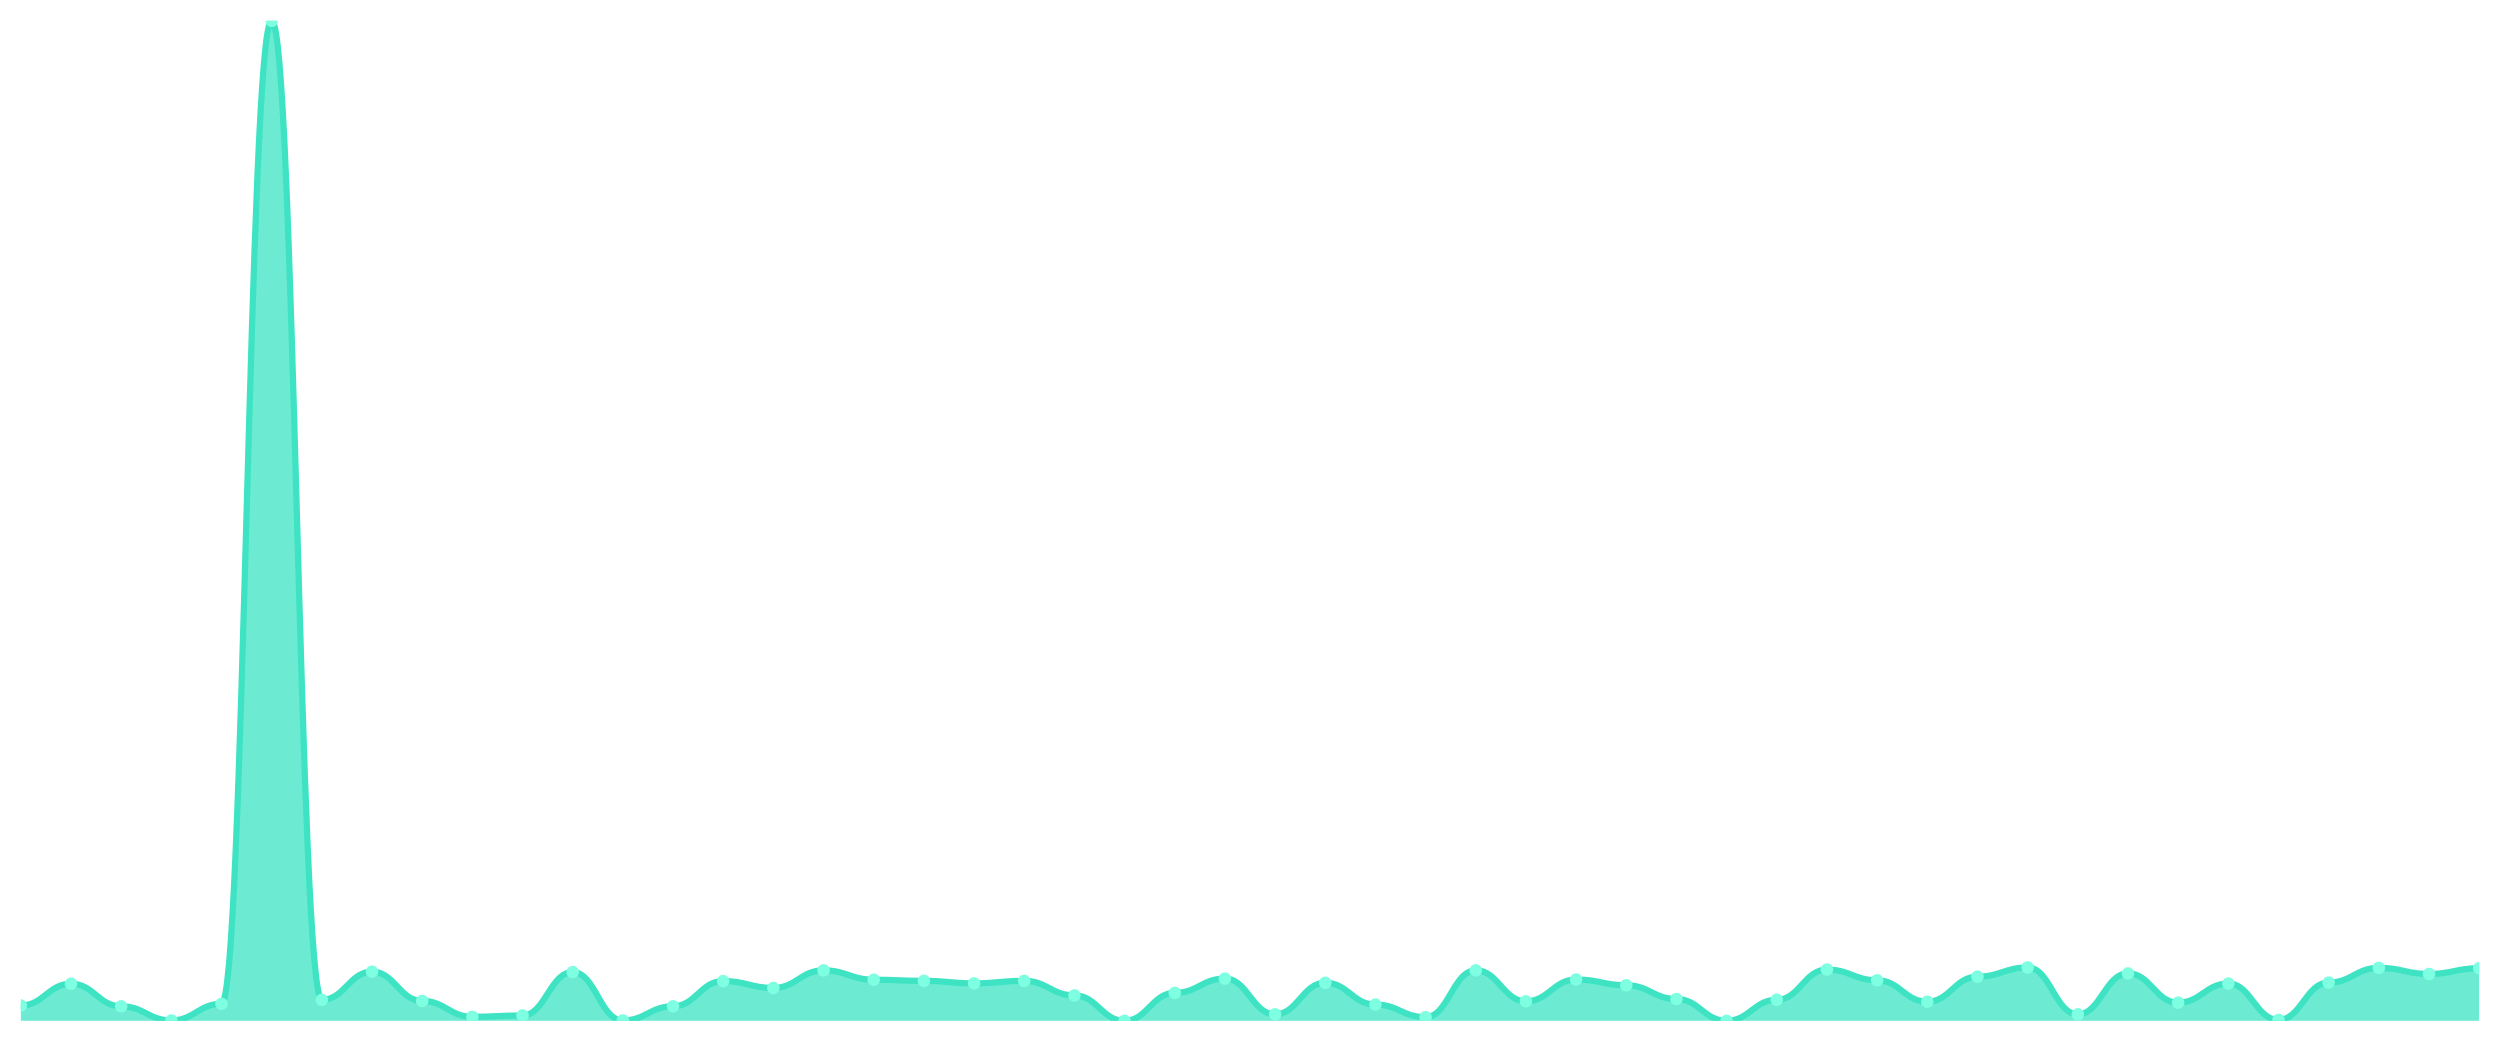
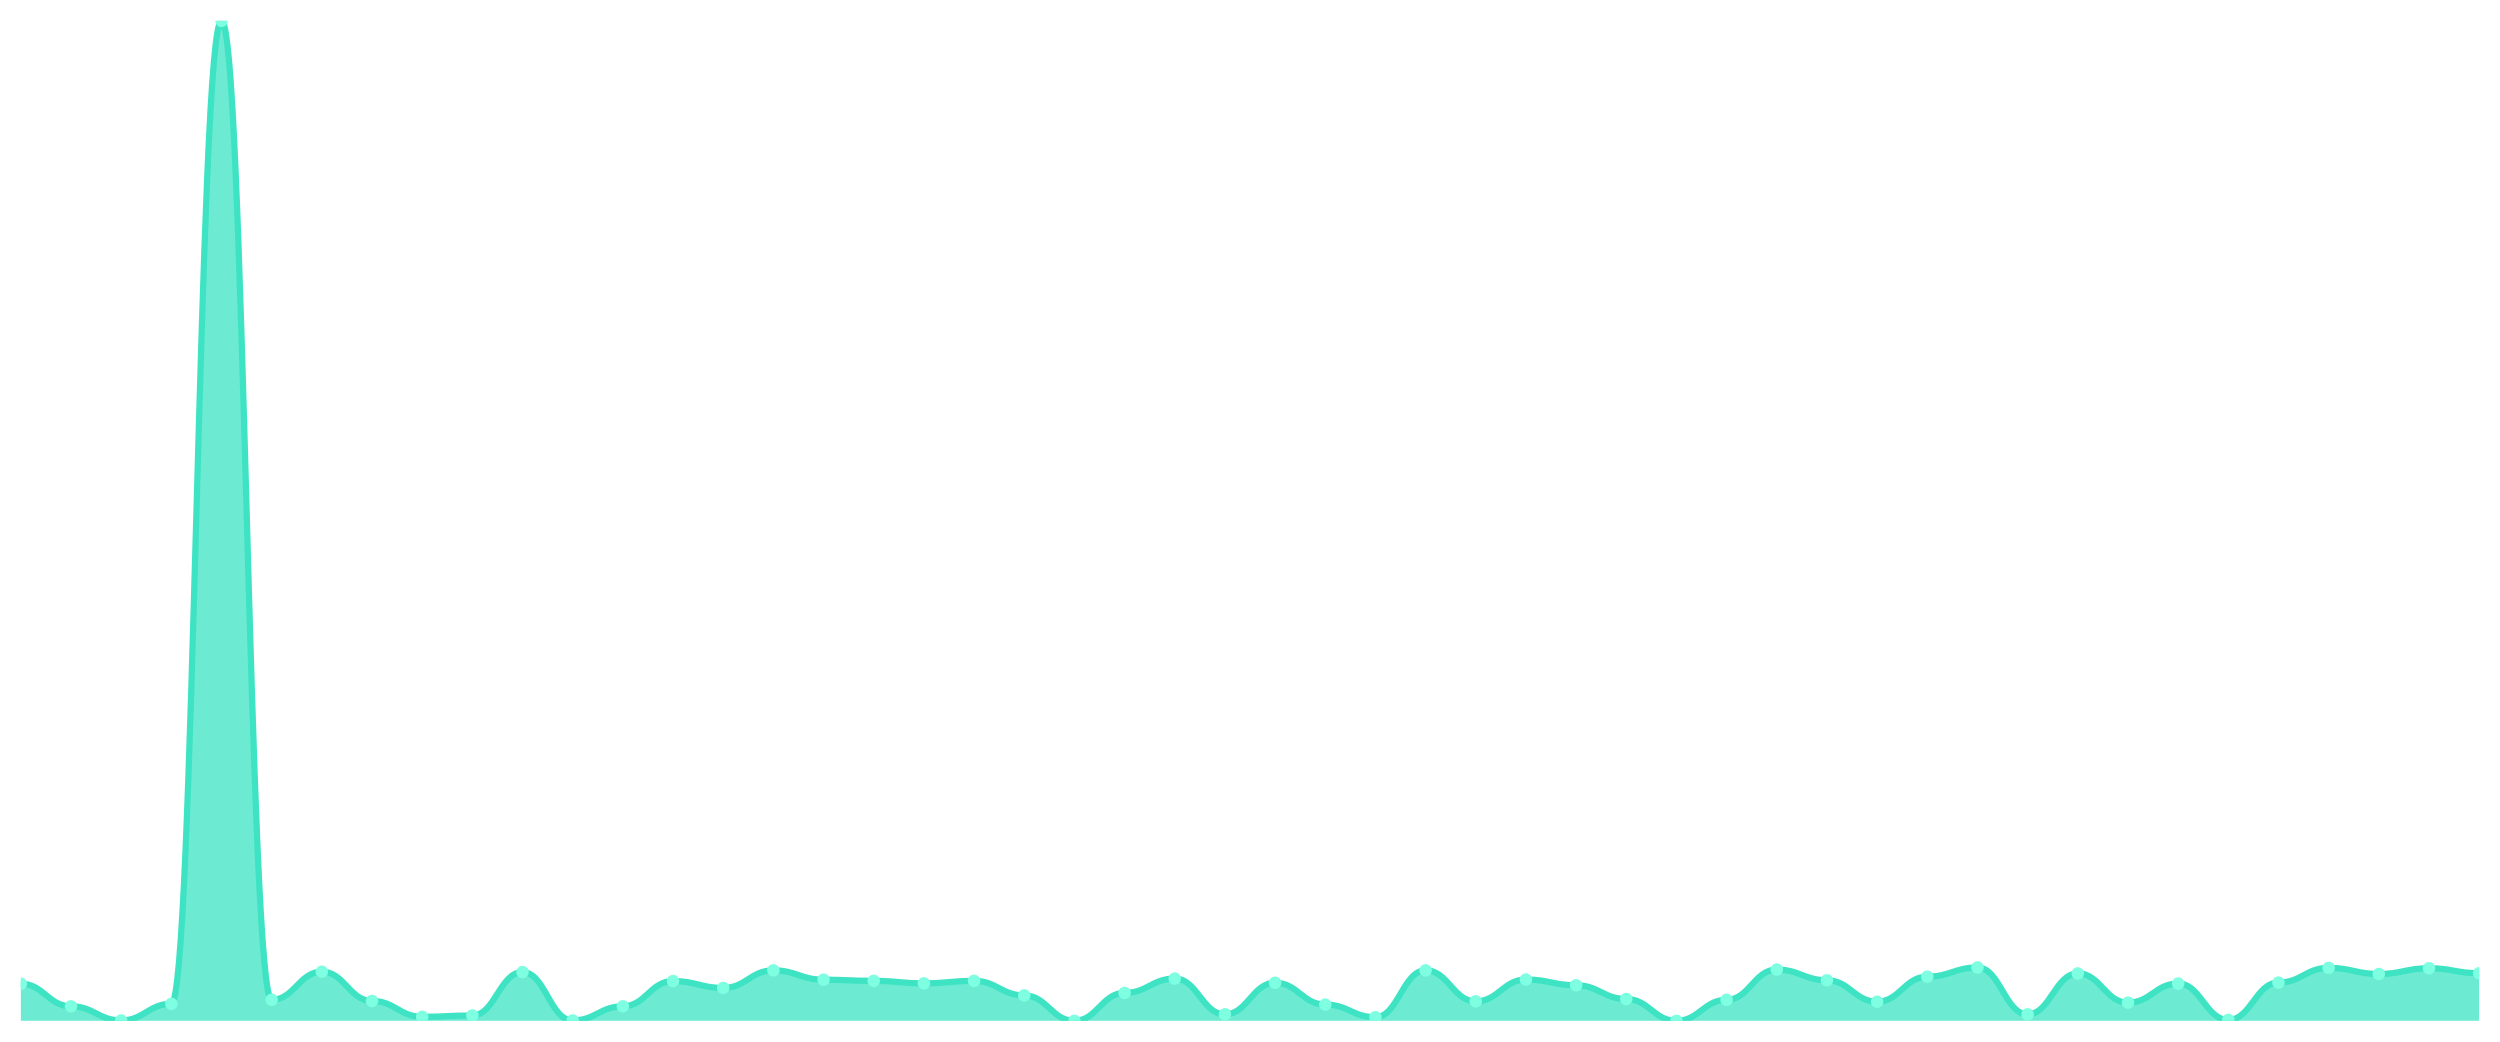
<svg xmlns="http://www.w3.org/2000/svg" viewBox="0 0 1200 500" width="1200" height="500">
  <defs>
    <clipPath id="c">
      <rect x="10" y="10" width="1180" height="480" />
    </clipPath>
  </defs>
  <rect width="1200" height="500" fill="none" />
  <g clip-path="url(#c)">
-     <path d="M 10,490 L 10,482.658 C 20.837,482.658 23.245,472.195 34.082,472.195 C 44.918,472.195 47.327,483.025 58.163,483.025 C 69,483.025 71.408,489.816 82.245,489.816 C 93.082,489.816 95.49,481.832 106.327,481.832 C 117.163,481.832 119.571,10 130.408,10 C 141.245,10 143.653,479.904 154.49,479.904 C 165.327,479.904 167.735,466.413 178.571,466.413 C 189.408,466.413 191.816,480.455 202.653,480.455 C 213.49,480.455 215.898,488.073 226.735,488.073 C 237.571,488.073 239.98,487.43 250.816,487.43 C 261.653,487.43 264.061,466.597 274.898,466.597 C 285.735,466.597 288.143,489.816 298.98,489.816 C 309.816,489.816 312.224,483.025 323.061,483.025 C 333.898,483.025 336.306,470.91 347.143,470.91 C 357.98,470.91 360.388,474.214 371.224,474.214 C 382.061,474.214 384.469,465.771 395.306,465.771 C 406.143,465.771 408.551,470.268 419.388,470.268 C 430.224,470.268 432.633,470.818 443.469,470.818 C 454.306,470.818 456.714,472.011 467.551,472.011 C 478.388,472.011 480.796,470.818 491.633,470.818 C 502.469,470.818 504.878,477.793 515.714,477.793 C 526.551,477.793 528.959,490 539.796,490 C 550.633,490 553.041,476.6 563.878,476.6 C 574.714,476.6 577.122,469.717 587.959,469.717 C 598.796,469.717 601.204,486.88 612.041,486.88 C 622.878,486.88 625.286,471.736 636.122,471.736 C 646.959,471.736 649.367,482.199 660.204,482.199 C 671.041,482.199 673.449,488.256 684.286,488.256 C 695.122,488.256 697.531,465.771 708.367,465.771 C 719.204,465.771 721.612,480.639 732.449,480.639 C 743.286,480.639 745.694,470.176 756.531,470.176 C 767.367,470.176 769.776,472.929 780.612,472.929 C 791.449,472.929 793.857,479.537 804.694,479.537 C 815.531,479.537 817.939,490 828.776,490 C 839.612,490 842.02,479.904 852.857,479.904 C 863.694,479.904 866.102,465.403 876.939,465.403 C 887.776,465.403 890.184,470.543 901.02,470.543 C 911.857,470.543 914.265,480.822 925.102,480.822 C 935.939,480.822 938.347,468.799 949.184,468.799 C 960.02,468.799 962.429,464.394 973.265,464.394 C 984.102,464.394 986.51,486.88 997.347,486.88 C 1008.184,486.88 1010.592,467.239 1021.429,467.239 C 1032.265,467.239 1034.673,481.281 1045.51,481.281 C 1056.347,481.281 1058.755,472.103 1069.592,472.103 C 1080.429,472.103 1082.837,489.541 1093.673,489.541 C 1104.51,489.541 1106.918,471.644 1117.755,471.644 C 1128.592,471.644 1131,464.577 1141.837,464.577 C 1152.673,464.577 1155.082,467.514 1165.918,467.514 C 1176.755,467.514 1179.163,464.761 1190,464.761 L 1190,490 Z" fill="rgba(61,227,195,0.75)" />
-     <path d="M 10,482.658 C 20.837,482.658 23.245,472.195 34.082,472.195 C 44.918,472.195 47.327,483.025 58.163,483.025 C 69,483.025 71.408,489.816 82.245,489.816 C 93.082,489.816 95.49,481.832 106.327,481.832 C 117.163,481.832 119.571,10 130.408,10 C 141.245,10 143.653,479.904 154.49,479.904 C 165.327,479.904 167.735,466.413 178.571,466.413 C 189.408,466.413 191.816,480.455 202.653,480.455 C 213.49,480.455 215.898,488.073 226.735,488.073 C 237.571,488.073 239.98,487.43 250.816,487.43 C 261.653,487.43 264.061,466.597 274.898,466.597 C 285.735,466.597 288.143,489.816 298.98,489.816 C 309.816,489.816 312.224,483.025 323.061,483.025 C 333.898,483.025 336.306,470.91 347.143,470.91 C 357.98,470.91 360.388,474.214 371.224,474.214 C 382.061,474.214 384.469,465.771 395.306,465.771 C 406.143,465.771 408.551,470.268 419.388,470.268 C 430.224,470.268 432.633,470.818 443.469,470.818 C 454.306,470.818 456.714,472.011 467.551,472.011 C 478.388,472.011 480.796,470.818 491.633,470.818 C 502.469,470.818 504.878,477.793 515.714,477.793 C 526.551,477.793 528.959,490 539.796,490 C 550.633,490 553.041,476.6 563.878,476.6 C 574.714,476.6 577.122,469.717 587.959,469.717 C 598.796,469.717 601.204,486.88 612.041,486.88 C 622.878,486.88 625.286,471.736 636.122,471.736 C 646.959,471.736 649.367,482.199 660.204,482.199 C 671.041,482.199 673.449,488.256 684.286,488.256 C 695.122,488.256 697.531,465.771 708.367,465.771 C 719.204,465.771 721.612,480.639 732.449,480.639 C 743.286,480.639 745.694,470.176 756.531,470.176 C 767.367,470.176 769.776,472.929 780.612,472.929 C 791.449,472.929 793.857,479.537 804.694,479.537 C 815.531,479.537 817.939,490 828.776,490 C 839.612,490 842.02,479.904 852.857,479.904 C 863.694,479.904 866.102,465.403 876.939,465.403 C 887.776,465.403 890.184,470.543 901.02,470.543 C 911.857,470.543 914.265,480.822 925.102,480.822 C 935.939,480.822 938.347,468.799 949.184,468.799 C 960.02,468.799 962.429,464.394 973.265,464.394 C 984.102,464.394 986.51,486.88 997.347,486.88 C 1008.184,486.88 1010.592,467.239 1021.429,467.239 C 1032.265,467.239 1034.673,481.281 1045.51,481.281 C 1056.347,481.281 1058.755,472.103 1069.592,472.103 C 1080.429,472.103 1082.837,489.541 1093.673,489.541 C 1104.51,489.541 1106.918,471.644 1117.755,471.644 C 1128.592,471.644 1131,464.577 1141.837,464.577 C 1152.673,464.577 1155.082,467.514 1165.918,467.514 C 1176.755,467.514 1179.163,464.761 1190,464.761" fill="none" stroke="#3de3c3" stroke-width="3" stroke-linecap="round" stroke-linejoin="round" />
-     <circle cx="10" cy="482.658" r="3" fill="#7fffe1" />
-     <circle cx="34.082" cy="472.195" r="3" fill="#7fffe1" />
-     <circle cx="58.163" cy="483.025" r="3" fill="#7fffe1" />
-     <circle cx="82.245" cy="489.816" r="3" fill="#7fffe1" />
-     <circle cx="106.327" cy="481.832" r="3" fill="#7fffe1" />
-     <circle cx="130.408" cy="10" r="3" fill="#7fffe1" />
-     <circle cx="154.49" cy="479.904" r="3" fill="#7fffe1" />
-     <circle cx="178.571" cy="466.413" r="3" fill="#7fffe1" />
-     <circle cx="202.653" cy="480.455" r="3" fill="#7fffe1" />
-     <circle cx="226.735" cy="488.073" r="3" fill="#7fffe1" />
-     <circle cx="250.816" cy="487.43" r="3" fill="#7fffe1" />
-     <circle cx="274.898" cy="466.597" r="3" fill="#7fffe1" />
-     <circle cx="298.98" cy="489.816" r="3" fill="#7fffe1" />
-     <circle cx="323.061" cy="483.025" r="3" fill="#7fffe1" />
-     <circle cx="347.143" cy="470.91" r="3" fill="#7fffe1" />
-     <circle cx="371.224" cy="474.214" r="3" fill="#7fffe1" />
-     <circle cx="395.306" cy="465.771" r="3" fill="#7fffe1" />
-     <circle cx="419.388" cy="470.268" r="3" fill="#7fffe1" />
-     <circle cx="443.469" cy="470.818" r="3" fill="#7fffe1" />
-     <circle cx="467.551" cy="472.011" r="3" fill="#7fffe1" />
-     <circle cx="491.633" cy="470.818" r="3" fill="#7fffe1" />
-     <circle cx="515.714" cy="477.793" r="3" fill="#7fffe1" />
-     <circle cx="539.796" cy="490" r="3" fill="#7fffe1" />
-     <circle cx="563.878" cy="476.6" r="3" fill="#7fffe1" />
-     <circle cx="587.959" cy="469.717" r="3" fill="#7fffe1" />
-     <circle cx="612.041" cy="486.88" r="3" fill="#7fffe1" />
-     <circle cx="636.122" cy="471.736" r="3" fill="#7fffe1" />
-     <circle cx="660.204" cy="482.199" r="3" fill="#7fffe1" />
-     <circle cx="684.286" cy="488.256" r="3" fill="#7fffe1" />
-     <circle cx="708.367" cy="465.771" r="3" fill="#7fffe1" />
-     <circle cx="732.449" cy="480.639" r="3" fill="#7fffe1" />
-     <circle cx="756.531" cy="470.176" r="3" fill="#7fffe1" />
-     <circle cx="780.612" cy="472.929" r="3" fill="#7fffe1" />
-     <circle cx="804.694" cy="479.537" r="3" fill="#7fffe1" />
-     <circle cx="828.776" cy="490" r="3" fill="#7fffe1" />
-     <circle cx="852.857" cy="479.904" r="3" fill="#7fffe1" />
-     <circle cx="876.939" cy="465.403" r="3" fill="#7fffe1" />
-     <circle cx="901.02" cy="470.543" r="3" fill="#7fffe1" />
-     <circle cx="925.102" cy="480.822" r="3" fill="#7fffe1" />
-     <circle cx="949.184" cy="468.799" r="3" fill="#7fffe1" />
-     <circle cx="973.265" cy="464.394" r="3" fill="#7fffe1" />
-     <circle cx="997.347" cy="486.88" r="3" fill="#7fffe1" />
-     <circle cx="1021.429" cy="467.239" r="3" fill="#7fffe1" />
-     <circle cx="1045.51" cy="481.281" r="3" fill="#7fffe1" />
-     <circle cx="1069.592" cy="472.103" r="3" fill="#7fffe1" />
-     <circle cx="1093.673" cy="489.541" r="3" fill="#7fffe1" />
-     <circle cx="1117.755" cy="471.644" r="3" fill="#7fffe1" />
-     <circle cx="1141.837" cy="464.577" r="3" fill="#7fffe1" />
-     <circle cx="1165.918" cy="467.514" r="3" fill="#7fffe1" />
-     <circle cx="1190" cy="464.761" r="3" fill="#7fffe1" />
+     <path d="M 10,490 L 10,472.195 C 20.837,472.195 23.245,483.025 34.082,483.025 C 44.918,483.025 47.327,489.816 58.163,489.816 C 69,489.816 71.408,481.832 82.245,481.832 C 93.082,481.832 95.49,10 106.327,10 C 117.163,10 119.571,479.904 130.408,479.904 C 141.245,479.904 143.653,466.413 154.49,466.413 C 165.327,466.413 167.735,480.455 178.571,480.455 C 189.408,480.455 191.816,488.073 202.653,488.073 C 213.49,488.073 215.898,487.43 226.735,487.43 C 237.571,487.43 239.98,466.597 250.816,466.597 C 261.653,466.597 264.061,489.816 274.898,489.816 C 285.735,489.816 288.143,483.025 298.98,483.025 C 309.816,483.025 312.224,470.91 323.061,470.91 C 333.898,470.91 336.306,474.214 347.143,474.214 C 357.98,474.214 360.388,465.771 371.224,465.771 C 382.061,465.771 384.469,470.268 395.306,470.268 C 406.143,470.268 408.551,470.818 419.388,470.818 C 430.224,470.818 432.633,472.011 443.469,472.011 C 454.306,472.011 456.714,470.818 467.551,470.818 C 478.388,470.818 480.796,477.793 491.633,477.793 C 502.469,477.793 504.878,490 515.714,490 C 526.551,490 528.959,476.6 539.796,476.6 C 550.633,476.6 553.041,469.717 563.878,469.717 C 574.714,469.717 577.122,486.88 587.959,486.88 C 598.796,486.88 601.204,471.736 612.041,471.736 C 622.878,471.736 625.286,482.199 636.122,482.199 C 646.959,482.199 649.367,488.256 660.204,488.256 C 671.041,488.256 673.449,465.771 684.286,465.771 C 695.122,465.771 697.531,480.639 708.367,480.639 C 719.204,480.639 721.612,470.176 732.449,470.176 C 743.286,470.176 745.694,472.929 756.531,472.929 C 767.367,472.929 769.776,479.537 780.612,479.537 C 791.449,479.537 793.857,490 804.694,490 C 815.531,490 817.939,479.904 828.776,479.904 C 839.612,479.904 842.02,465.403 852.857,465.403 C 863.694,465.403 866.102,470.543 876.939,470.543 C 887.776,470.543 890.184,480.822 901.02,480.822 C 911.857,480.822 914.265,468.799 925.102,468.799 C 935.939,468.799 938.347,464.394 949.184,464.394 C 960.02,464.394 962.429,486.88 973.265,486.88 C 984.102,486.88 986.51,467.239 997.347,467.239 C 1008.184,467.239 1010.592,481.281 1021.429,481.281 C 1032.265,481.281 1034.673,472.103 1045.51,472.103 C 1056.347,472.103 1058.755,489.541 1069.592,489.541 C 1080.429,489.541 1082.837,471.644 1093.673,471.644 C 1104.51,471.644 1106.918,464.577 1117.755,464.577 C 1128.592,464.577 1131,467.514 1141.837,467.514 C 1152.673,467.514 1155.082,464.761 1165.918,464.761 C 1176.755,464.761 1179.163,467.147 1190,467.147 L 1190,490 Z" fill="rgba(61,227,195,0.75)" />
+     <path d="M 10,472.195 C 20.837,472.195 23.245,483.025 34.082,483.025 C 44.918,483.025 47.327,489.816 58.163,489.816 C 69,489.816 71.408,481.832 82.245,481.832 C 93.082,481.832 95.49,10 106.327,10 C 117.163,10 119.571,479.904 130.408,479.904 C 141.245,479.904 143.653,466.413 154.49,466.413 C 165.327,466.413 167.735,480.455 178.571,480.455 C 189.408,480.455 191.816,488.073 202.653,488.073 C 213.49,488.073 215.898,487.43 226.735,487.43 C 237.571,487.43 239.98,466.597 250.816,466.597 C 261.653,466.597 264.061,489.816 274.898,489.816 C 285.735,489.816 288.143,483.025 298.98,483.025 C 309.816,483.025 312.224,470.91 323.061,470.91 C 333.898,470.91 336.306,474.214 347.143,474.214 C 357.98,474.214 360.388,465.771 371.224,465.771 C 382.061,465.771 384.469,470.268 395.306,470.268 C 406.143,470.268 408.551,470.818 419.388,470.818 C 430.224,470.818 432.633,472.011 443.469,472.011 C 454.306,472.011 456.714,470.818 467.551,470.818 C 478.388,470.818 480.796,477.793 491.633,477.793 C 502.469,477.793 504.878,490 515.714,490 C 526.551,490 528.959,476.6 539.796,476.6 C 550.633,476.6 553.041,469.717 563.878,469.717 C 574.714,469.717 577.122,486.88 587.959,486.88 C 598.796,486.88 601.204,471.736 612.041,471.736 C 622.878,471.736 625.286,482.199 636.122,482.199 C 646.959,482.199 649.367,488.256 660.204,488.256 C 671.041,488.256 673.449,465.771 684.286,465.771 C 695.122,465.771 697.531,480.639 708.367,480.639 C 719.204,480.639 721.612,470.176 732.449,470.176 C 743.286,470.176 745.694,472.929 756.531,472.929 C 767.367,472.929 769.776,479.537 780.612,479.537 C 791.449,479.537 793.857,490 804.694,490 C 815.531,490 817.939,479.904 828.776,479.904 C 839.612,479.904 842.02,465.403 852.857,465.403 C 863.694,465.403 866.102,470.543 876.939,470.543 C 887.776,470.543 890.184,480.822 901.02,480.822 C 911.857,480.822 914.265,468.799 925.102,468.799 C 935.939,468.799 938.347,464.394 949.184,464.394 C 960.02,464.394 962.429,486.88 973.265,486.88 C 984.102,486.88 986.51,467.239 997.347,467.239 C 1008.184,467.239 1010.592,481.281 1021.429,481.281 C 1032.265,481.281 1034.673,472.103 1045.51,472.103 C 1056.347,472.103 1058.755,489.541 1069.592,489.541 C 1080.429,489.541 1082.837,471.644 1093.673,471.644 C 1104.51,471.644 1106.918,464.577 1117.755,464.577 C 1128.592,464.577 1131,467.514 1141.837,467.514 C 1152.673,467.514 1155.082,464.761 1165.918,464.761 C 1176.755,464.761 1179.163,467.147 1190,467.147" fill="none" stroke="#3de3c3" stroke-width="3" stroke-linecap="round" stroke-linejoin="round" />
+     <circle cx="10" cy="472.195" r="3" fill="#7fffe1" />
+     <circle cx="34.082" cy="483.025" r="3" fill="#7fffe1" />
+     <circle cx="58.163" cy="489.816" r="3" fill="#7fffe1" />
+     <circle cx="82.245" cy="481.832" r="3" fill="#7fffe1" />
+     <circle cx="106.327" cy="10" r="3" fill="#7fffe1" />
+     <circle cx="130.408" cy="479.904" r="3" fill="#7fffe1" />
+     <circle cx="154.49" cy="466.413" r="3" fill="#7fffe1" />
+     <circle cx="178.571" cy="480.455" r="3" fill="#7fffe1" />
+     <circle cx="202.653" cy="488.073" r="3" fill="#7fffe1" />
+     <circle cx="226.735" cy="487.43" r="3" fill="#7fffe1" />
+     <circle cx="250.816" cy="466.597" r="3" fill="#7fffe1" />
+     <circle cx="274.898" cy="489.816" r="3" fill="#7fffe1" />
+     <circle cx="298.98" cy="483.025" r="3" fill="#7fffe1" />
+     <circle cx="323.061" cy="470.91" r="3" fill="#7fffe1" />
+     <circle cx="347.143" cy="474.214" r="3" fill="#7fffe1" />
+     <circle cx="371.224" cy="465.771" r="3" fill="#7fffe1" />
+     <circle cx="395.306" cy="470.268" r="3" fill="#7fffe1" />
+     <circle cx="419.388" cy="470.818" r="3" fill="#7fffe1" />
+     <circle cx="443.469" cy="472.011" r="3" fill="#7fffe1" />
+     <circle cx="467.551" cy="470.818" r="3" fill="#7fffe1" />
+     <circle cx="491.633" cy="477.793" r="3" fill="#7fffe1" />
+     <circle cx="515.714" cy="490" r="3" fill="#7fffe1" />
+     <circle cx="539.796" cy="476.6" r="3" fill="#7fffe1" />
+     <circle cx="563.878" cy="469.717" r="3" fill="#7fffe1" />
+     <circle cx="587.959" cy="486.88" r="3" fill="#7fffe1" />
+     <circle cx="612.041" cy="471.736" r="3" fill="#7fffe1" />
+     <circle cx="636.122" cy="482.199" r="3" fill="#7fffe1" />
+     <circle cx="660.204" cy="488.256" r="3" fill="#7fffe1" />
+     <circle cx="684.286" cy="465.771" r="3" fill="#7fffe1" />
+     <circle cx="708.367" cy="480.639" r="3" fill="#7fffe1" />
+     <circle cx="732.449" cy="470.176" r="3" fill="#7fffe1" />
+     <circle cx="756.531" cy="472.929" r="3" fill="#7fffe1" />
+     <circle cx="780.612" cy="479.537" r="3" fill="#7fffe1" />
+     <circle cx="804.694" cy="490" r="3" fill="#7fffe1" />
+     <circle cx="828.776" cy="479.904" r="3" fill="#7fffe1" />
+     <circle cx="852.857" cy="465.403" r="3" fill="#7fffe1" />
+     <circle cx="876.939" cy="470.543" r="3" fill="#7fffe1" />
+     <circle cx="901.02" cy="480.822" r="3" fill="#7fffe1" />
+     <circle cx="925.102" cy="468.799" r="3" fill="#7fffe1" />
+     <circle cx="949.184" cy="464.394" r="3" fill="#7fffe1" />
+     <circle cx="973.265" cy="486.88" r="3" fill="#7fffe1" />
+     <circle cx="997.347" cy="467.239" r="3" fill="#7fffe1" />
+     <circle cx="1021.429" cy="481.281" r="3" fill="#7fffe1" />
+     <circle cx="1045.51" cy="472.103" r="3" fill="#7fffe1" />
+     <circle cx="1069.592" cy="489.541" r="3" fill="#7fffe1" />
+     <circle cx="1093.673" cy="471.644" r="3" fill="#7fffe1" />
+     <circle cx="1117.755" cy="464.577" r="3" fill="#7fffe1" />
+     <circle cx="1141.837" cy="467.514" r="3" fill="#7fffe1" />
+     <circle cx="1165.918" cy="464.761" r="3" fill="#7fffe1" />
+     <circle cx="1190" cy="467.147" r="3" fill="#7fffe1" />
  </g>
</svg>
